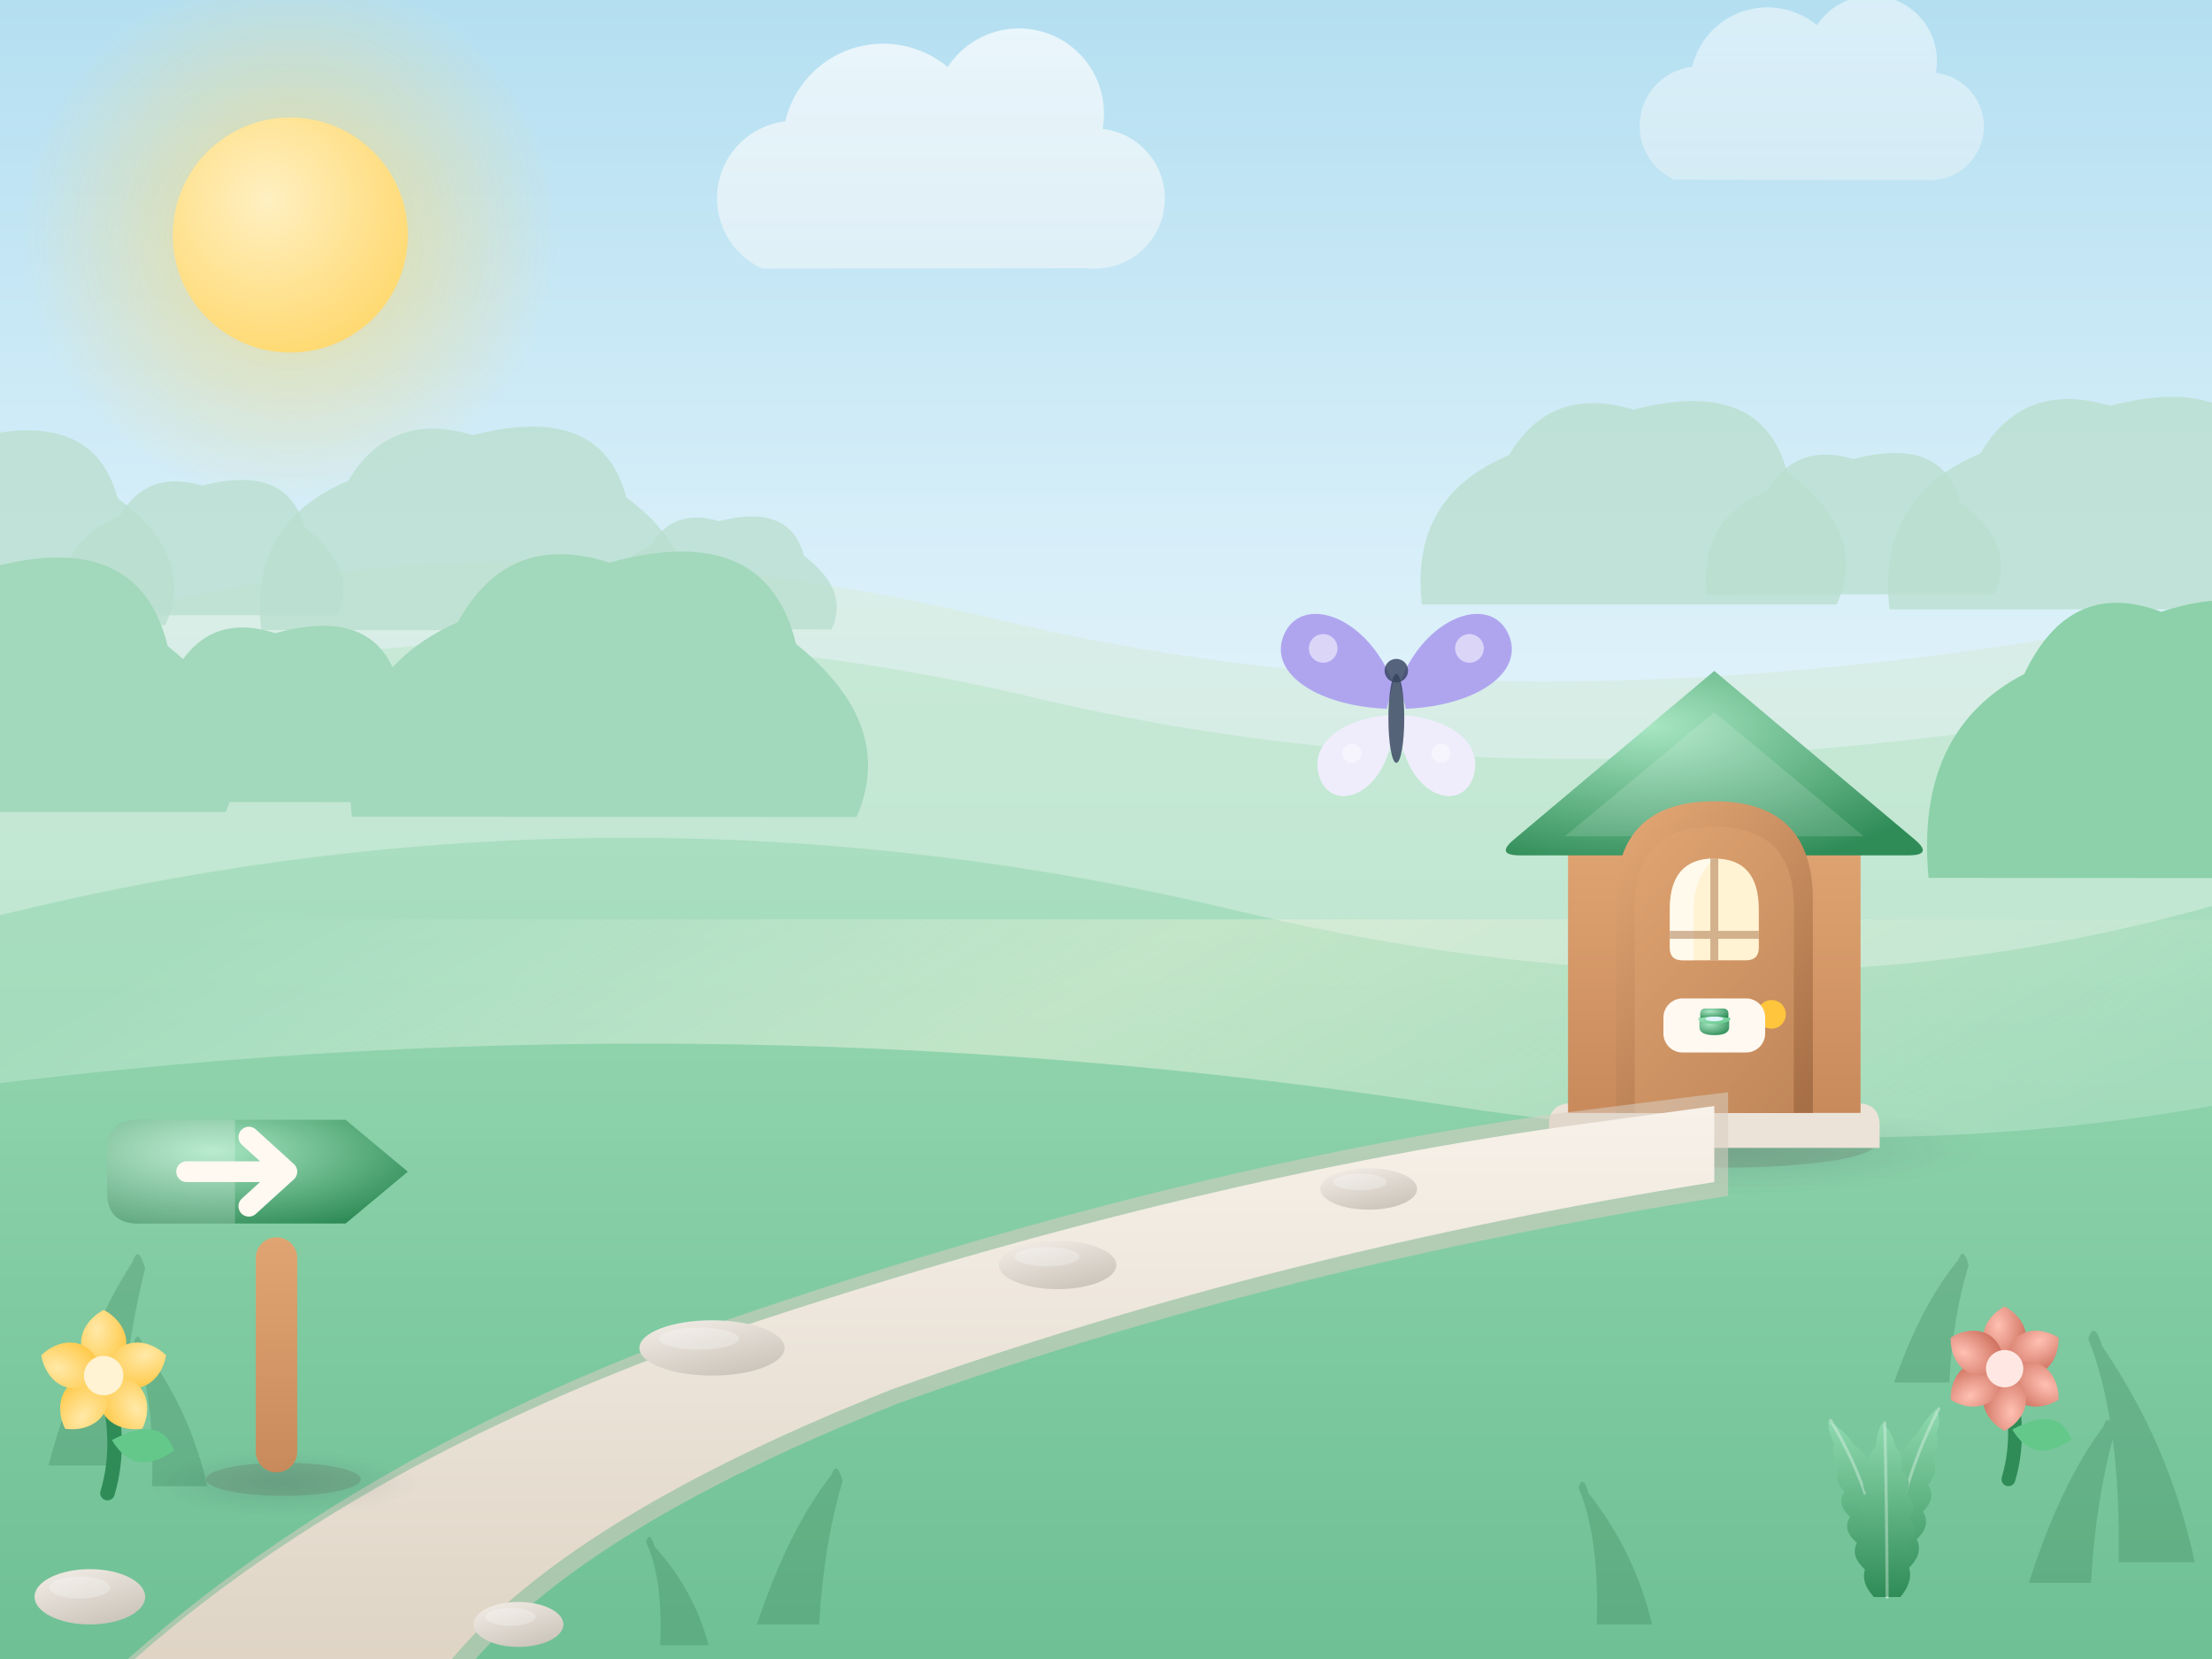
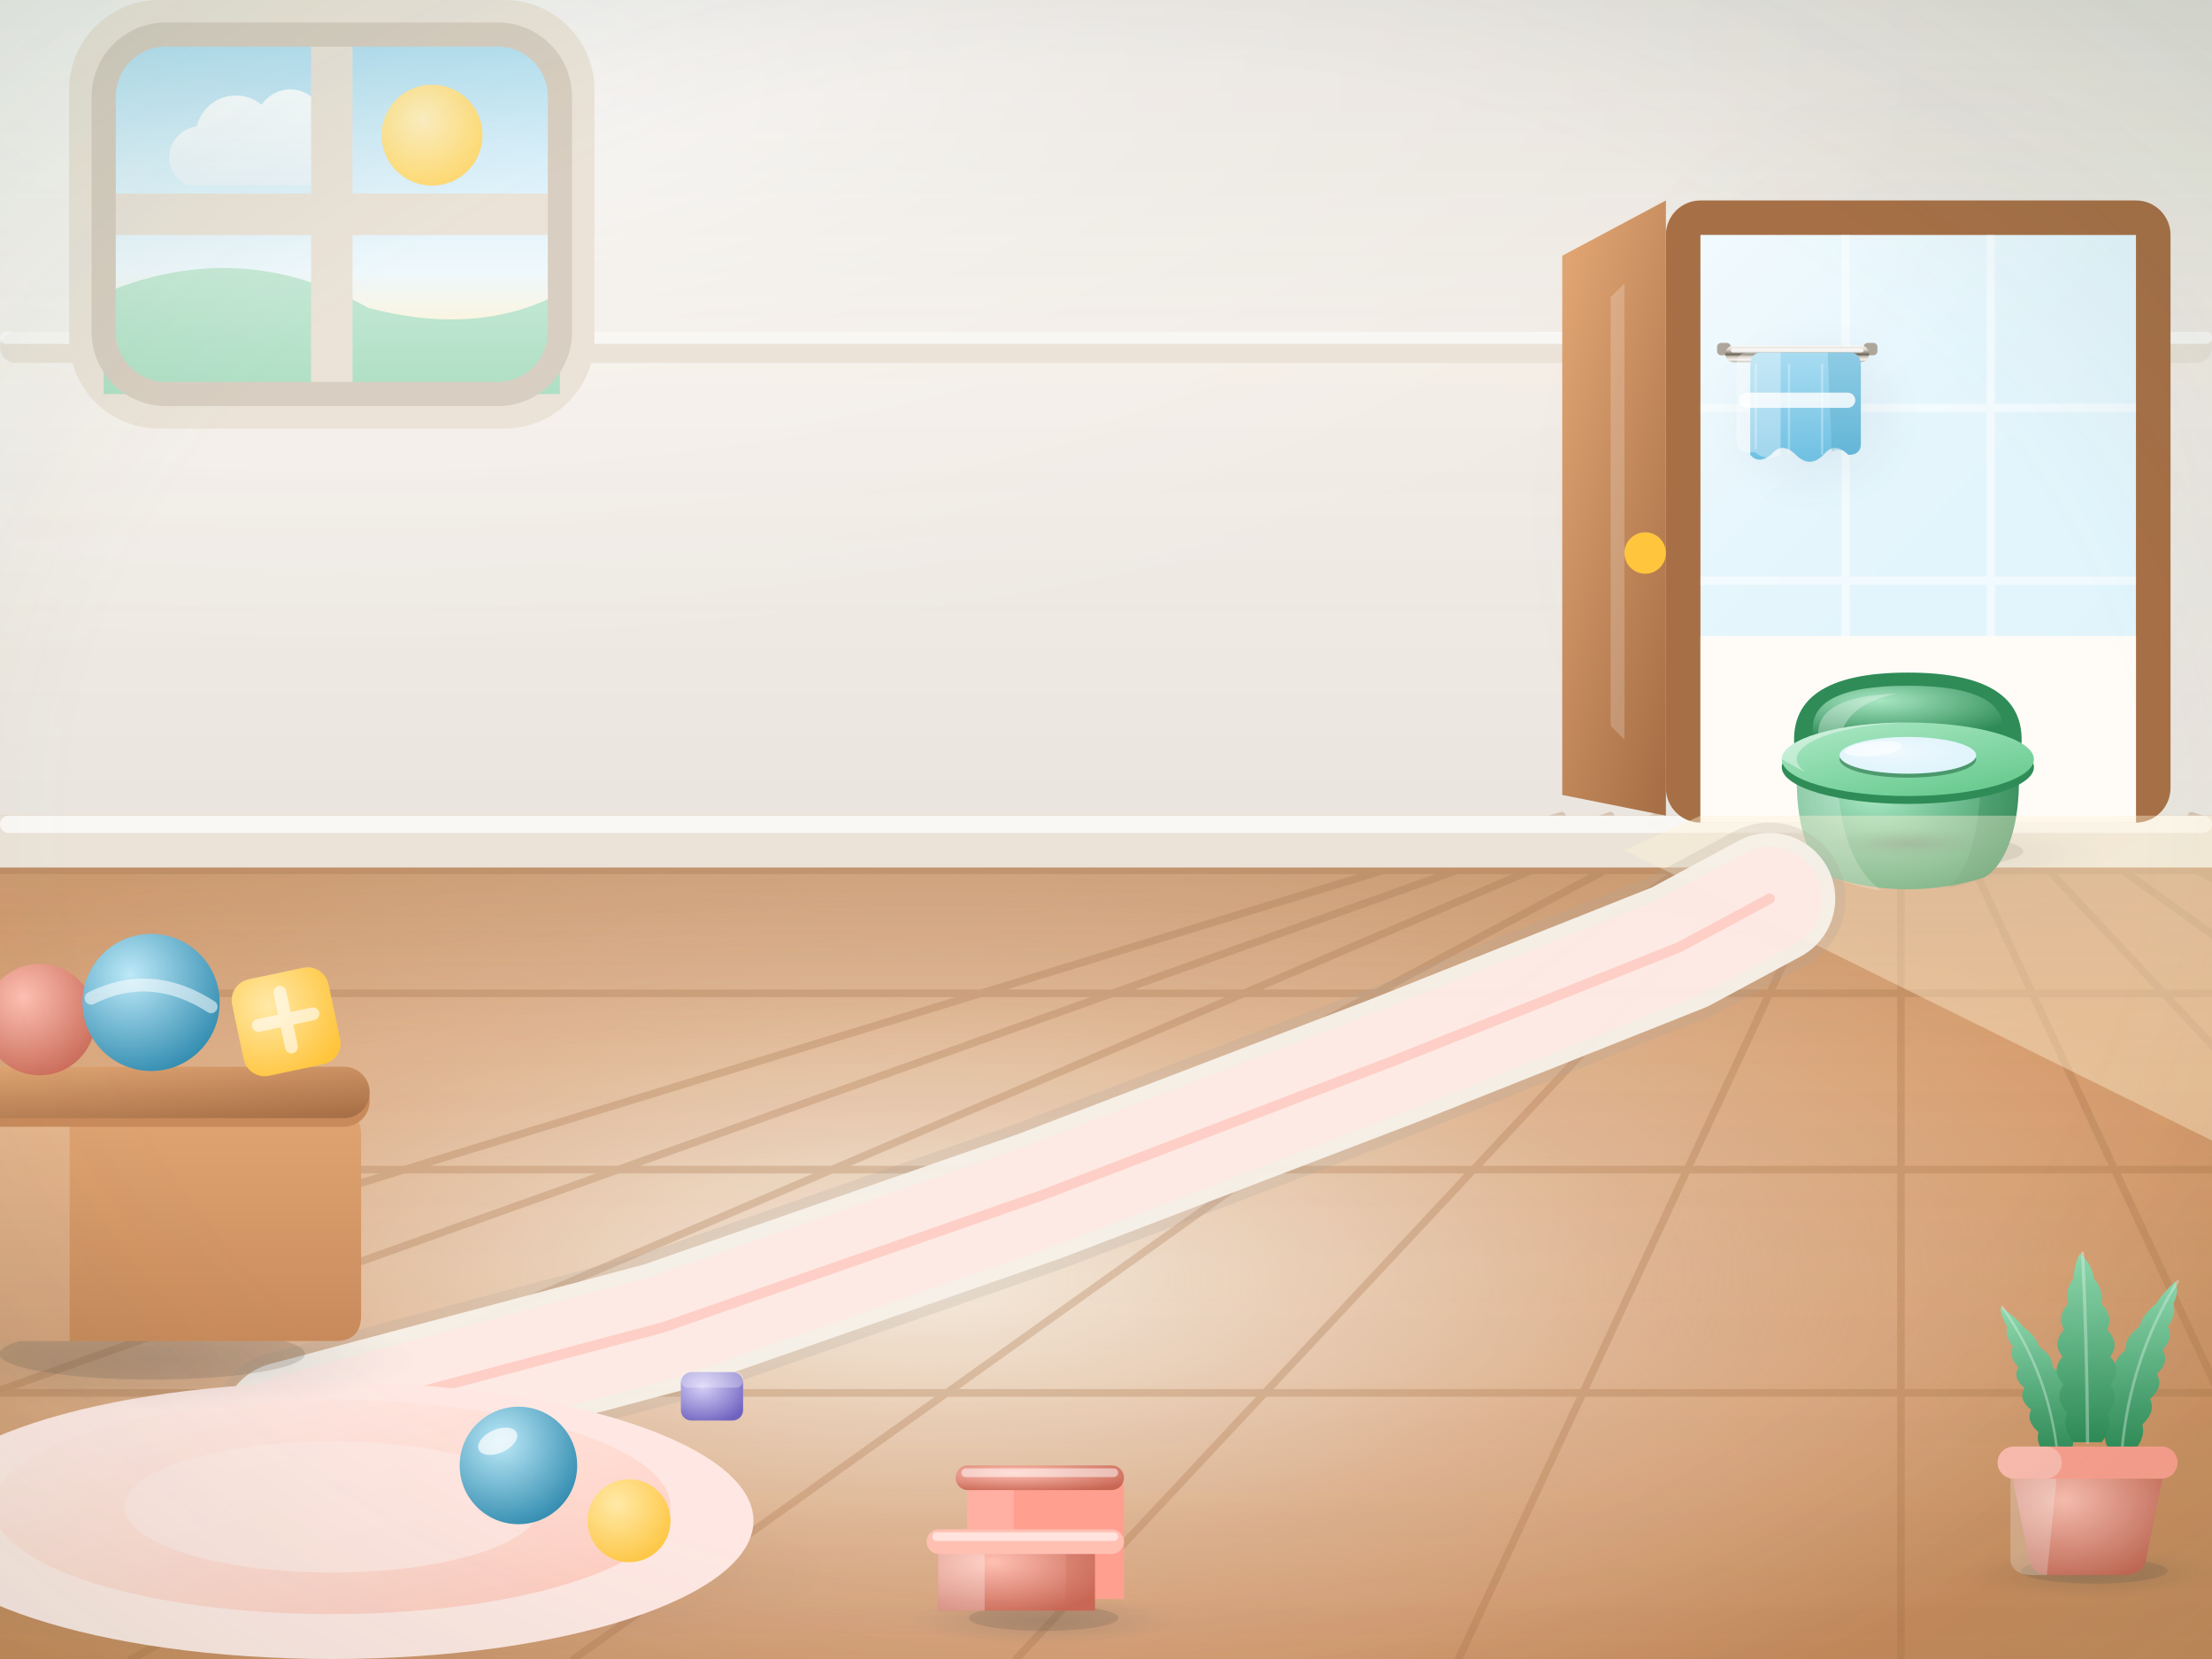
<svg xmlns="http://www.w3.org/2000/svg" viewBox="0 0 640 480" width="640" height="480">
  <defs>
+     <radialGradient id="blueBall" cx="0.35" cy="0.3" r="0.8">
+       <stop offset="0" stop-color="#BDE9F8" />
+       <stop offset="1" stop-color="#2A87AC" />
+     </radialGradient>
+     <radialGradient id="ceramicAO" cx="0.5" cy="0.5" r="0.5">
+       <stop offset="0" stop-color="#5A544D" stop-opacity="0.34" />
+       <stop offset="0.62" stop-color="#5A544D" stop-opacity="0.1" />
+       <stop offset="1" stop-color="#5A544D" stop-opacity="0" />
+     </radialGradient>
+     <linearGradient id="chromeGradV" x1="0" y1="0" x2="0" y2="1">
+       <stop offset="0" stop-color="#FBF9F5" />
+       <stop offset="0.24" stop-color="#DCD6CD" />
+       <stop offset="0.46" stop-color="#8C857A" />
+       <stop offset="0.54" stop-color="#6B6459" />
+       <stop offset="0.66" stop-color="#CAC3B8" />
+       <stop offset="0.86" stop-color="#F7F4EF" />
+       <stop offset="1" stop-color="#AEA79C" />
+     </linearGradient>
    <linearGradient id="cloudFill" x1="0" y1="0" x2="0" y2="1">
      <stop offset="0" stop-color="#FFFFFF" />
      <stop offset="1" stop-color="#EAF3F8" />
    </linearGradient>
    <linearGradient id="fernGreen" x1="0" y1="0" x2="0" y2="1">
      <stop offset="0" stop-color="#8FD9AF" />
      <stop offset="1" stop-color="#2F8C57" />
    </linearGradient>
+     <linearGradient id="floorFall" x1="0" y1="0" x2="0" y2="1">
+       <stop offset="0" stop-color="#7D766D" stop-opacity="0.24" />
+       <stop offset="0.28" stop-color="#7D766D" stop-opacity="0.05" />
+       <stop offset="1" stop-color="#7D766D" stop-opacity="0" />
+     </linearGradient>
+     <radialGradient id="floorGlow" cx="0.42" cy="0.55" r="0.6">
+       <stop offset="0" stop-color="#FFFDF6" stop-opacity="0.85" />
+       <stop offset="0.55" stop-color="#FFFDF6" stop-opacity="0.3" />
+       <stop offset="1" stop-color="#FFFDF6" stop-opacity="0" />
+     </radialGradient>
    <radialGradient id="greenBall" cx="0.35" cy="0.3" r="0.8">
      <stop offset="0" stop-color="#A7E6C2" />
      <stop offset="1" stop-color="#2F8C57" />
    </radialGradient>
-     <linearGradient id="ground" x1="0" y1="0" x2="0" y2="1">
-       <stop offset="0" stop-color="#8FD3AC" />
-       <stop offset="0.45" stop-color="#7DC9A0" />
-       <stop offset="1" stop-color="#6CBE92" />
-     </linearGradient>
    <linearGradient id="hillFar" x1="0" y1="0" x2="0" y2="1">
      <stop offset="0" stop-color="#C7E9D6" />
      <stop offset="1" stop-color="#AEDFC4" />
    </linearGradient>
-     <linearGradient id="hillHaze" x1="0" y1="0" x2="0" y2="1">
-       <stop offset="0" stop-color="#D9EEE8" />
-       <stop offset="1" stop-color="#C6E6DA" />
-     </linearGradient>
-     <linearGradient id="hillMid" x1="0" y1="0" x2="0" y2="1">
-       <stop offset="0" stop-color="#A9DEC0" />
-       <stop offset="1" stop-color="#93D5B0" />
-     </linearGradient>
-     <linearGradient id="meadowLight" x1="0.1" y1="0" x2="0.9" y2="0.4">
-       <stop offset="0" stop-color="#FFFFFF" stop-opacity="0" />
-       <stop offset="0.45" stop-color="#FFF6DE" stop-opacity="0.32" />
-       <stop offset="1" stop-color="#FFF6DE" stop-opacity="0" />
+     <radialGradient id="iconVignette" cx="0.5" cy="0.5" r="0.75">
+       <stop offset="0.62" stop-color="#1B5E39" stop-opacity="0" />
+       <stop offset="1" stop-color="#1B5E39" stop-opacity="0.22" />
+     </radialGradient>
+     <radialGradient id="lavenderBall" cx="0.35" cy="0.3" r="0.8">
+       <stop offset="0" stop-color="#D6D0F7" />
+       <stop offset="1" stop-color="#6F63C0" />
+     </radialGradient>
+     <linearGradient id="matWeave" x1="0.2" y1="0" x2="0.9" y2="1">
+       <stop offset="0" stop-color="#FFE8E3" />
+       <stop offset="0.5" stop-color="#FFDCD3" />
+       <stop offset="1" stop-color="#FFCBBF" />
    </linearGradient>
    <linearGradient id="padGreenLight" x1="0.2" y1="0" x2="0.9" y2="1">
      <stop offset="0" stop-color="#A7E6C2" />
      <stop offset="1" stop-color="#63C88A" />
-     </linearGradient>
-     <linearGradient id="pathSand" x1="0" y1="0" x2="0" y2="1">
-       <stop offset="0" stop-color="#F7F1E9" />
-       <stop offset="0.45" stop-color="#EBE3D8" />
-       <stop offset="1" stop-color="#DDD2C2" />
    </linearGradient>
    <radialGradient id="peachBall" cx="0.35" cy="0.3" r="0.8">
      <stop offset="0" stop-color="#FFC0B2" />
      <stop offset="1" stop-color="#C96755" />
    </radialGradient>
    <linearGradient id="skyWarm" x1="0" y1="0" x2="0" y2="1">
      <stop offset="0" stop-color="#B4DFF1" />
      <stop offset="0.34" stop-color="#D8EFF9" />
      <stop offset="0.66" stop-color="#EFF8FC" />
      <stop offset="0.86" stop-color="#FFF3D4" />
      <stop offset="1" stop-color="#FFEFDF" />
    </linearGradient>
    <radialGradient id="softShadow" cx="0.5" cy="0.5" r="0.5">
      <stop offset="0" stop-color="#243047" stop-opacity="0.14" />
      <stop offset="1" stop-color="#243047" stop-opacity="0" />
    </radialGradient>
-     <linearGradient id="stoneGrad" x1="0.25" y1="0" x2="0.85" y2="1">
-       <stop offset="0" stop-color="#EFEAE3" />
-       <stop offset="1" stop-color="#C9C2B8" />
-     </linearGradient>
    <radialGradient id="sunDisc" cx="0.4" cy="0.35" r="0.75">
      <stop offset="0" stop-color="#FFF0C2" />
      <stop offset="1" stop-color="#FFD769" />
    </radialGradient>
-     <radialGradient id="sunGlow" cx="0.5" cy="0.5" r="0.5">
-       <stop offset="0" stop-color="#FFD769" stop-opacity="0.95" />
-       <stop offset="0.45" stop-color="#FFD769" stop-opacity="0.45" />
-       <stop offset="1" stop-color="#FFD769" stop-opacity="0" />
+     <linearGradient id="tileSheen" x1="0.05" y1="0" x2="0.8" y2="1">
+       <stop offset="0" stop-color="#FFFFFF" stop-opacity="0.55" />
+       <stop offset="0.42" stop-color="#FFFFFF" stop-opacity="0.14" />
+       <stop offset="1" stop-color="#FFFFFF" stop-opacity="0" />
+     </linearGradient>
+     <linearGradient id="towelGrad" x1="0" y1="0" x2="0" y2="1">
+       <stop offset="0" stop-color="#A8DCF2" />
+       <stop offset="1" stop-color="#6FC0E2" />
+     </linearGradient>
+     <linearGradient id="wallFall" x1="0" y1="0" x2="0" y2="1">
+       <stop offset="0" stop-color="#243047" stop-opacity="0.09" />
+       <stop offset="0.45" stop-color="#243047" stop-opacity="0.02" />
+       <stop offset="1" stop-color="#243047" stop-opacity="0.06" />
+     </linearGradient>
+     <radialGradient id="wallLight" cx="0.16" cy="0.1" r="0.72">
+       <stop offset="0" stop-color="#FFFFFF" stop-opacity="0.72" />
+       <stop offset="0.5" stop-color="#FFFFFF" stop-opacity="0.26" />
+       <stop offset="1" stop-color="#FFFFFF" stop-opacity="0" />
+     </radialGradient>
+     <radialGradient id="waterSkyPatch" cx="0.4" cy="0.4" r="0.62">
+       <stop offset="0" stop-color="#FFFFFF" stop-opacity="0.5" />
+       <stop offset="0.55" stop-color="#FFFFFF" stop-opacity="0.16" />
+       <stop offset="1" stop-color="#FFFFFF" stop-opacity="0" />
    </radialGradient>
    <linearGradient id="woodGrad" x1="0.2" y1="0" x2="0.9" y2="1">
      <stop offset="0" stop-color="#E0A472" />
      <stop offset="1" stop-color="#A76F46" />
    </linearGradient>
    <linearGradient id="woodGradV" x1="0" y1="0" x2="0" y2="1">
      <stop offset="0" stop-color="#E0A472" />
      <stop offset="1" stop-color="#C98A5B" />
    </linearGradient>
    <radialGradient id="yellowBall" cx="0.35" cy="0.3" r="0.8">
      <stop offset="0" stop-color="#FFE9A8" />
      <stop offset="1" stop-color="#FFC53D" />
    </radialGradient>
  </defs>
  <g id="games-pottyPath">
-     <rect x="0" y="0" width="640" height="480" fill="url(#skyWarm)" />
-     <circle cx="84" cy="68" r="78" fill="url(#sunGlow)" opacity="0.8" />
-     <circle cx="84" cy="68" r="34" fill="url(#sunDisc)" />
-     <g opacity="0.7">
-       <path d=" M 220.5 77.7 a 22.4 22.4 0 0 1 6.7 -42.6 a 29.1 29.1 0 0 1 47 -15.7 a 24.6 24.6 0 0 1 44.8 17.9 a 20.2 20.2 0 0 1 -4.5 40.3 Z" fill="url(#cloudFill)" />
-     </g>
-     <g opacity="0.5">
-       <path d=" M 484.4 52 a 17.2 17.2 0 0 1 5.2 -32.7 a 22.4 22.4 0 0 1 36.1 -12 a 18.9 18.9 0 0 1 34.4 13.8 a 15.5 15.5 0 0 1 -3.4 31 Z" fill="url(#cloudFill)" />
-     </g>
-     <path d="M -20 196 Q 120 138 292 180 Q 452 218 660 172 L 660 500 L -20 500 Z" fill="url(#hillHaze)" />
-     <path d="M -67.1 180.9 q -3.4 -29.9 24.1 -41.4 q 11.5 -19.5 34.5 -12.6 q 35.6 -9.2 42.5 17.2 q 23 17.2 13.8 36.8 Z" fill="#BADFD0" opacity="0.8" />
-     <path d="M 17.9 178 q -2.4 -20.7 16.7 -28.7 q 8 -13.6 23.9 -8.8 q 24.7 -6.4 29.5 12 q 15.9 12 9.6 25.5 Z" fill="#BADFD0" opacity="0.8" />
-     <path d="M 75.6 182.3 q -3.6 -31.2 25.2 -43.2 q 12 -20.4 36 -13.2 q 37.2 -9.6 44.4 18 q 24 18 14.4 38.4 Z" fill="#BADFD0" opacity="0.8" />
-     <path d="M 174.1 182 q -2 -17.3 14 -23.9 q 6.6 -11.3 19.9 -7.3 q 20.6 -5.3 24.6 10 q 13.3 10 8 21.3 Z" fill="#BADFD0" opacity="0.8" />
-     <path d="M 411.4 174.9 q -3.6 -31.2 25.2 -43.2 q 12 -20.4 36 -13.2 q 37.2 -9.6 44.4 18 q 24 18 14.4 38.4 Z" fill="#BADFD0" opacity="0.8" />
-     <path d="M 493.8 172 q -2.5 -21.6 17.5 -30 q 8.3 -14.1 25 -9.2 q 25.8 -6.7 30.8 12.5 q 16.6 12.5 10 26.6 Z" fill="#BADFD0" opacity="0.8" />
-     <path d="M 546.7 176.3 q -3.8 -32.5 26.3 -45.1 q 12.5 -21.3 37.5 -13.8 q 38.8 -10 46.3 18.8 q 25 18.8 15 40.1 Z" fill="#BADFD0" opacity="0.8" />
-     <path d="M 642.8 176 q -2.1 -18 14.6 -25 q 6.9 -11.8 20.8 -7.6 q 21.5 -5.5 25.6 10.4 q 13.9 10.4 8.3 22.2 Z" fill="#BADFD0" opacity="0.8" />
-     <path d="M -20 218 Q 130 162 300 202 Q 460 240 660 196 L 660 500 L -20 500 Z" fill="url(#hillFar)" />
-     <path d="M -74.7 234.9 q -4.2 -39 29.4 -54 q 14 -25.5 42 -16.5 q 43.4 -12 51.8 22.5 q 28 22.5 16.8 48 Z" fill="#A2D8BB" />
-     <path d="M 30.1 232 q -2.9 -27 20.4 -37.4 q 9.7 -17.7 29.1 -11.4 q 30.1 -8.3 35.9 15.6 q 19.4 15.6 11.6 33.3 Z" fill="#A2D8BB" />
-     <path d="M 101.8 236.3 q -4.4 -40.7 30.7 -56.3 q 14.6 -26.6 43.8 -17.2 q 45.3 -12.5 54 23.5 q 29.2 23.5 17.5 50.1 Z" fill="#A2D8BB" />
-     <path d="M 558 254 q -4 -42.6 27.7 -59 q 13.2 -27.9 39.6 -18 q 40.9 -13.1 48.8 24.6 q 26.4 24.6 15.8 52.5 Z" fill="#8CD1A9" />
-     <path d="M -20 270 Q 170 218 360 264 Q 520 302 660 256 L 660 500 L -20 500 Z" fill="url(#hillMid)" />
-     <rect x="0" y="266" width="640" height="180" fill="url(#meadowLight)" />
-     <path d="M -20 316 Q 200 286 420 320 Q 550 340 660 316 L 660 500 L -20 500 Z" fill="url(#ground)" />
-     <g transform="translate(496 322) scale(0.46)">
-       <ellipse cx="7" cy="22.9" rx="162.4" ry="28.3" fill="url(#softShadow)" />
-       <ellipse cx="8.4" cy="20" rx="92.4" ry="14.4" fill="#5A544D" opacity="0.2" />
-       <path d="M -104 8 q 0 -14 14 -14 h 180 q 14 0 14 14 v 14 h -208 Z" fill="#EBE3D8" />
-       <path d="M -92 0 v -162 q 0 -14 14 -14 h 156 q 14 0 14 14 V 0 Z" fill="url(#woodGradV)" />
-       <path d="M 0 -278 L 126 -172 q 12 10 -4 10 H -122 q -16 0 -4 -10 Z" fill="url(#greenBall)" />
-       <path d="M 0 -252 L 94 -174 H -94 Z" fill="#FFFFFF" opacity="0.14" />
-       <path d="M -62 0 v -134 q 0 -62 62 -62 q 62 0 62 62 V 0 Z" fill="url(#woodGrad)" />
-       <path d="M -50 0 v -130 q 0 -50 50 -50 q 50 0 50 50 V 0 Z" fill="#E0A472" opacity="0.45" />
-       <path d="M -28 -128 q 0 -32 28 -32 q 28 0 28 32 v 24 q 0 8 -8 8 h -40 q -8 0 -8 -8 Z" fill="#FFF3D4" />
-       <path d="M -28 -128 q 0 -32 28 -32 q -13 12 -13 32 v 32 h -7 q -8 0 -8 -8 Z" fill="#FFFFFF" opacity="0.55" />
-       <path d="M -28 -112 h 56 M 0 -160 v 64" stroke="#A76F46" stroke-width="5" opacity="0.5" />
-       <circle cx="36" cy="-62" r="9" fill="#FFC53D" />
-       <g transform="translate(0 -56)">
-         <rect x="-32" y="-16" width="64" height="34" rx="12" fill="#FFF9F2" />
-         <g transform="translate(0 6) scale(0.09)">
-           <path d="M -104 -78 q 0 -22 22 -22 h 164 q 22 0 22 22 v 34 q 0 56 -104 56 q -104 0 -104 -56 Z" fill="url(#greenBall)" />
-           <ellipse cx="0" cy="-100" rx="112" ry="34" fill="url(#padGreenLight)" />
-           <ellipse cx="0" cy="-102" rx="62" ry="17" fill="#E0F4FC" />
-           <path d="M -96 -108 q -14 -66 34 -66 h 124 q 48 0 34 66 q -96 -20 -192 0 Z" fill="url(#greenBall)" />
+     <rect x="0" y="0" width="640" height="480" fill="#F7F1E9" />
+     <rect x="0" y="0" width="640" height="236" fill="url(#wallFall)" />
+     <rect id="key-light" x="0" y="0" width="640" height="236" fill="url(#wallLight)" />
+     <rect x="0" y="96" width="640" height="9" rx="4.5" fill="#EBE3D8" />
+     <rect x="0" y="96" width="640" height="3.5" rx="1.75" fill="#FFFFFF" opacity="0.7" />
+     <rect x="20" y="0" width="152" height="124" rx="26" fill="#EBE3D8" />
+     <rect x="30" y="10" width="132" height="104" rx="18" fill="url(#skyWarm)" />
+     <circle cx="125" cy="39.1" r="14.6" fill="url(#sunDisc)" />
+     <g opacity="0.9">
+       <path d=" M 54.2 53.7 a 9 9 0 0 1 2.7 -17.1 a 11.7 11.7 0 0 1 18.8 -6.3 a 9.9 9.9 0 0 1 18 7.2 a 8.1 8.1 0 0 1 -1.8 16.2 Z" fill="url(#cloudFill)" />
+     </g>
+     <path d="M 30 84.9 q 39.6 -16.6 76.6 4.2 q 31.7 8.3 55.4 -4.2 V 114 H 30 Z" fill="url(#hillFar)" />
+     <rect x="90" y="10" width="12" height="104" fill="#EBE3D8" />
+     <rect x="30" y="56" width="132" height="12" fill="#EBE3D8" />
+     <rect x="30" y="10" width="132" height="104" rx="18" fill="none" stroke="#D8CEC1" stroke-width="7" />
+     <rect x="0" y="236" width="640" height="244" fill="url(#woodGradV)" />
+     <rect x="0" y="236" width="640" height="244" fill="url(#floorGlow)" />
+     <g id="floorboards" stroke="#A76F46" stroke-width="2.2" opacity="0.28" fill="none" stroke-linecap="round">
+       <path d="M 451.9 236 L -346 480 M 465.9 236 L -218 480 M 479.9 236 L -90 480 M 493.9 236 L 38 480 M 508 236 L 166 480 M 522 236 L 294 480 M 536 236 L 422 480 M 550 236 L 550 480 M 564 236 L 678 480 M 578 236 L 806 480 M 592 236 L 934 480 M 606.1 236 L 1062 480 M 620.1 236 L 1190 480 M 634.1 236 L 1318 480 M 648.1 236 L 1446 480 M 0 251.8 H 640 M 0 287.4 H 640 M 0 338.4 H 640 M 0 403 H 640" />
+     </g>
+     <rect x="0" y="236" width="640" height="244" fill="url(#floorFall)" />
+     <g id="skirting">
+       <rect x="0" y="236" width="640" height="15" fill="#EBE3D8" />
+       <rect x="0" y="236" width="640" height="5" rx="2.5" fill="#FFFFFF" opacity="0.75" />
+     </g>
+     <g id="bathroom-door">
+       <ellipse cx="560" cy="150" rx="118" ry="130" fill="url(#softShadow)" opacity="0.5" />
+       <rect x="482" y="58" width="146" height="180" rx="10" fill="#A76F46" />
+       <rect x="492" y="68" width="126" height="170" fill="#E0F4FC" />
+       <rect x="492" y="68" width="126" height="170" fill="url(#tileSheen)" />
+       <g opacity="0.5" stroke="#FFFFFF" stroke-width="2.4" fill="none">
+         <path d="M 492 118 H 618 M 492 168 H 618 M 534 68 V 236 M 576 68 V 236" />
+       </g>
+       <rect x="492" y="184" width="126" height="54" fill="#FFFCF8" />
+       <g transform="translate(552 244) scale(0.38)">
+         <g transform="translate(0 0) scale(1)">
+           <ellipse cx="6.1" cy="8.6" rx="141.5" ry="26" fill="url(#softShadow)" />
+           <ellipse cx="7.3" cy="6" rx="80.5" ry="13.2" fill="#5A544D" opacity="0.2" />
+           <path d="M -86 -70 q -8 -60 86 -60 q 94 0 86 60 q -86 -20 -172 0 Z" fill="#2F8C57" />
+           <path d="M -72 -82 q -6 -38 72 -38 q 78 0 72 38 q -72 -14 -144 0 Z" fill="url(#greenBall)" />
+           <path d="M -68 -80 q -4 -32 60 -34 q -40 8 -44 36 Z" fill="#FFFFFF" opacity="0.32" />
+           <path d="M -84 -64 C -88 -6 -70 20 -58 26 Q 0 44 58 26 C 70 20 88 -6 84 -64 Z" fill="url(#greenBall)" />
+           <path d="M -84 -64 C -88 -6 -70 20 -58 26 Q -36 34 -20 36 Q -54 12 -54 -64 Z" fill="#FFFFFF" opacity="0.22" />
+           <path d="M 84 -64 C 88 -6 70 20 58 26 Q 42 32 30 34 Q 56 14 56 -64 Z" fill="#1B5E39" opacity="0.18" />
+           <ellipse cx="0" cy="0" rx="58" ry="11" fill="url(#ceramicAO)" />
+           <ellipse cx="0" cy="-58" rx="96" ry="28" fill="#2F8C57" />
+           <ellipse cx="0" cy="-64" rx="96" ry="28" fill="url(#padGreenLight)" />
+           <path d="M -96 -64 a 96 28 0 0 1 96 -28 a 96 28 0 0 0 -78 38 Z" fill="#FFFFFF" opacity="0.42" />
+           <ellipse cx="0" cy="-64" rx="52" ry="14" fill="#1B5E39" opacity="0.5" />
+           <ellipse cx="0" cy="-67" rx="52" ry="14" fill="#E0F4FC" />
+           <ellipse cx="0" cy="-67" rx="52" ry="14" fill="url(#waterSkyPatch)" />
+           <ellipse cx="-26" cy="-72" rx="22" ry="5.4" fill="#FFFFFF" opacity="0.6" transform="rotate(-6 -26 -72)" />
        </g>
      </g>
-     </g>
-     <path d="M 20 496 Q 92 424 210 382 Q 338 338 452 322 L 500 316 L 500 346 Q 372 366 260 406 Q 154 448 126 496 Z" fill="#D8CEC1" opacity="0.55" />
-     <path d="M 26 492 Q 96 424 214 384 Q 340 342 452 326 L 496 320 L 496 342 Q 370 362 258 402 Q 152 444 122 492 Z" fill="url(#pathSand)" />
-     <ellipse cx="206" cy="390" rx="21" ry="8" fill="url(#stoneGrad)" />
-     <ellipse cx="202.2" cy="387.3" rx="11.6" ry="3.2" fill="#FFFFFF" opacity="0.25" />
-     <ellipse cx="306" cy="366" rx="17" ry="7" fill="url(#stoneGrad)" />
-     <ellipse cx="302.9" cy="363.6" rx="9.4" ry="2.8" fill="#FFFFFF" opacity="0.25" />
-     <ellipse cx="396" cy="344" rx="14" ry="6" fill="url(#stoneGrad)" />
-     <ellipse cx="393.5" cy="342" rx="7.7" ry="2.4" fill="#FFFFFF" opacity="0.25" />
-     <g transform="translate(80 424)">
-       <ellipse cx="1.7" cy="5" rx="39.4" ry="9.4" fill="url(#softShadow)" />
-       <ellipse cx="2" cy="4" rx="22.4" ry="4.8" fill="#5A544D" opacity="0.2" />
-       <rect x="-6" y="-66" width="12" height="68" rx="6" fill="url(#woodGradV)" />
-       <path d="M -40 -100 h 60 l 18 15 l -18 15 h -60 q -9 0 -9 -9 v -12 q 0 -9 9 -9 Z" fill="url(#greenBall)" />
-       <path d="M -40 -100 h 28 v 30 h -28 q -9 0 -9 -9 v -12 q 0 -9 9 -9 Z" fill="#FFFFFF" opacity="0.22" />
-       <path d="M -26 -85 h 26 M -8 -95 l 11 10 l -11 10" stroke="#FFF9F2" stroke-width="6" fill="none" stroke-linecap="round" stroke-linejoin="round" />
-     </g>
-     <ellipse cx="26" cy="462" rx="16" ry="8" fill="url(#stoneGrad)" />
-     <ellipse cx="23.1" cy="459.3" rx="8.8" ry="3.2" fill="#FFFFFF" opacity="0.25" />
-     <ellipse cx="150" cy="470" rx="13" ry="6.5" fill="url(#stoneGrad)" />
-     <ellipse cx="147.7" cy="467.8" rx="7.2" ry="2.6" fill="#FFFFFF" opacity="0.25" />
-     <g fill="#1B5E39" opacity="0.2">
-       <path d="M 14 424 Q 24.3 386.8 38.4 365 Q 40 360 42 367 Q 35.5 393 34 424 Z" />
-       <path d="M 44 430 Q 44.8 403.6 38.7 388.4 Q 40 384.4 41.6 390 Q 55 408 60 430 Z" />
-       <path d="M 613 452 Q 613.7 411.2 604.2 387.3 Q 606 381.8 608.2 389.5 Q 627.8 418 635 452 Z" />
-       <path d="M 587 458 Q 596.2 429.2 608.6 412.7 Q 610 408.2 611.8 414.5 Q 606.3 434 605 458 Z" />
-       <path d="M 462 470 Q 462.8 444.8 456.7 430.4 Q 458 426.4 459.6 432 Q 473 449 478 470 Z" />
-       <path d="M 548 400 Q 556 377.2 566.7 364.4 Q 568 360.4 569.6 366 Q 565 381 564 400 Z" />
-       <path d="M 219 470 Q 228.2 442.4 240.6 426.7 Q 242 422.2 243.8 428.5 Q 238.3 447 237 470 Z" />
-       <path d="M 191 476 Q 191.9 456.8 186.9 446.1 Q 188 442.6 189.4 447.5 Q 200.8 460 205 476 Z" />
-     </g>
-     <g transform="translate(546 462) scale(0.34)">
-       <path d="M -11.3 0 Q -22.3 -11.6 -18.9 -23.3 Q -31.5 -34.6 -25.7 -45.9 Q -38.6 -56.9 -31.5 -68 Q -43.4 -78.7 -36.4 -89.4 Q -46.4 -99.8 -40.7 -110.2 Q -48.3 -120.3 -45 -130.4 Q -50.1 -140.2 -50.1 -150 Q -34.9 -140.2 -29.1 -130.4 Q -16.1 -120.3 -14.2 -110.2 Q -0.2 -99.8 -2 -89.4 Q 11.9 -78.7 6.8 -68 Q 19.4 -56.9 12 -45.9 Q 21.9 -34.6 13.4 -23.3 Q 19.6 -11.6 11.3 0 Z" fill="url(#fernGreen)" />
-       <path d="M 0 0 Q -7.2 -82.5 -48 -150" fill="none" stroke="#E3F5EA" stroke-width="2.6" stroke-linecap="round" opacity="0.4" />
-       <path d="M -11.3 0 Q -19.7 -12.4 -13.7 -24.8 Q -22.3 -36.9 -12.6 -49 Q -20.2 -60.7 -7.9 -72.5 Q -13.2 -83.9 0.4 -95.3 Q -1.7 -106.4 11.9 -117.6 Q 13.5 -128.3 26 -139.1 Q 31.4 -149.6 41.9 -160 Q 46.6 -149.6 41.9 -139.1 Q 45.6 -128.3 38.4 -117.6 Q 44.5 -106.4 34.8 -95.3 Q 42.1 -83.9 30.5 -72.5 Q 37.8 -60.7 25.2 -49 Q 31.1 -36.9 18.7 -24.8 Q 22.2 -12.4 11.3 0 Z" fill="url(#fernGreen)" />
-       <path d="M 0 0 Q 6.6 -88 44 -160" fill="none" stroke="#E3F5EA" stroke-width="2.6" stroke-linecap="round" opacity="0.4" />
-       <path d="M -11.3 0 Q -21 -11.5 -16.3 -23 Q -26.9 -34.1 -19.2 -45.3 Q -29.4 -56.2 -19.7 -67.1 Q -28.3 -77.6 -18 -88.2 Q -24.1 -98.5 -14.4 -108.7 Q -17.4 -118.7 -9.5 -128.7 Q -9.4 -138.3 -4.1 -148 Q 5.8 -138.3 6.4 -128.7 Q 14.7 -118.7 12.1 -108.7 Q 22.1 -98.5 16.4 -88.2 Q 27 -77.6 18.7 -67.1 Q 28.6 -56.2 18.6 -45.3 Q 26.5 -34.1 16.1 -23 Q 20.9 -11.5 11.3 0 Z" fill="url(#fernGreen)" />
-       <path d="M 0 0 Q -0.3 -81.4 -2 -148" fill="none" stroke="#E3F5EA" stroke-width="2.6" stroke-linecap="round" opacity="0.4" />
-     </g>
-     <path d="M 30 398 q 5.7 18.7 1.1 34" fill="none" stroke="#2F8C57" stroke-width="4.2" stroke-linecap="round" />
-     <path d="M 32.3 416.7 q 14.3 -7.6 18.1 3 q -11.4 8 -18 -3 Z" fill="#63C88A" />
-     <g transform="translate(30 398) rotate(0)">
-       <path d="M 0 0 C 10.6 -6.6 6.6 -15.6 0 -19 C -6.6 -15.6 -10.6 -6.6 0 0 Z" fill="url(#yellowBall)" />
-     </g>
-     <g transform="translate(30 398) rotate(72)">
-       <path d="M 0 0 C 10.6 -6.6 6.6 -15.6 0 -19 C -6.6 -15.6 -10.6 -6.6 0 0 Z" fill="url(#yellowBall)" />
-     </g>
-     <g transform="translate(30 398) rotate(144)">
-       <path d="M 0 0 C 10.6 -6.6 6.6 -15.6 0 -19 C -6.6 -15.6 -10.6 -6.6 0 0 Z" fill="url(#yellowBall)" />
-     </g>
-     <g transform="translate(30 398) rotate(216)">
-       <path d="M 0 0 C 10.6 -6.6 6.6 -15.6 0 -19 C -6.6 -15.6 -10.6 -6.6 0 0 Z" fill="url(#yellowBall)" />
-     </g>
-     <g transform="translate(30 398) rotate(288)">
-       <path d="M 0 0 C 10.6 -6.6 6.6 -15.6 0 -19 C -6.6 -15.6 -10.6 -6.6 0 0 Z" fill="url(#yellowBall)" />
-     </g>
-     <circle cx="30" cy="398" r="5.7" fill="#FFF3D4" />
-     <path d="M 580 396 q 5.4 17.6 1.1 32" fill="none" stroke="#2F8C57" stroke-width="4" stroke-linecap="round" />
-     <path d="M 582.2 413.6 q 13.5 -7.2 17.1 2.9 q -10.8 7.6 -17.1 -2.9 Z" fill="#63C88A" />
-     <g transform="translate(580 396) rotate(0)">
-       <path d="M 0 0 C 10.1 -6.3 6.2 -14.8 0 -18 C -6.2 -14.8 -10.1 -6.3 0 0 Z" fill="url(#peachBall)" />
-     </g>
-     <g transform="translate(580 396) rotate(60)">
-       <path d="M 0 0 C 10.1 -6.3 6.2 -14.8 0 -18 C -6.2 -14.8 -10.1 -6.3 0 0 Z" fill="url(#peachBall)" />
-     </g>
-     <g transform="translate(580 396) rotate(120)">
-       <path d="M 0 0 C 10.1 -6.3 6.2 -14.8 0 -18 C -6.2 -14.8 -10.1 -6.3 0 0 Z" fill="url(#peachBall)" />
-     </g>
-     <g transform="translate(580 396) rotate(180)">
-       <path d="M 0 0 C 10.1 -6.3 6.2 -14.8 0 -18 C -6.2 -14.8 -10.1 -6.3 0 0 Z" fill="url(#peachBall)" />
-     </g>
-     <g transform="translate(580 396) rotate(240)">
-       <path d="M 0 0 C 10.1 -6.3 6.2 -14.8 0 -18 C -6.2 -14.8 -10.1 -6.3 0 0 Z" fill="url(#peachBall)" />
-     </g>
-     <g transform="translate(580 396) rotate(300)">
-       <path d="M 0 0 C 10.1 -6.3 6.2 -14.8 0 -18 C -6.2 -14.8 -10.1 -6.3 0 0 Z" fill="url(#peachBall)" />
-     </g>
-     <circle cx="580" cy="396" r="5.4" fill="#FFE8E3" />
-     <g transform="translate(404 206) scale(0.46)">
-       <path d="M 2 -18 C 18 -60 58 -74 70 -50 C 82 -26 52 -4 6 -2 Z" fill="#AFA5EF" />
-       <path d="M 4 2 C 34 4 56 20 48 42 C 40 62 12 54 4 22 Z" fill="#EFEDFB" />
-       <circle cx="46" cy="-40" r="9" fill="#FFFFFF" opacity="0.55" />
-       <circle cx="28" cy="26" r="6" fill="#FFFFFF" opacity="0.45" />
-       <g transform="scale(-1 1)">
-         <path d="M 2 -18 C 18 -60 58 -74 70 -50 C 82 -26 52 -4 6 -2 Z" fill="#AFA5EF" />
-         <path d="M 4 2 C 34 4 56 20 48 42 C 40 62 12 54 4 22 Z" fill="#EFEDFB" />
-         <circle cx="46" cy="-40" r="9" fill="#FFFFFF" opacity="0.55" />
-         <circle cx="28" cy="26" r="6" fill="#FFFFFF" opacity="0.45" />
-       </g>
-       <ellipse cx="0" cy="4" rx="5" ry="28" fill="#33415C" opacity="0.8" />
-       <circle cx="0" cy="-26" r="7.4" fill="#33415C" opacity="0.8" />
-     </g>
+       <g transform="translate(520 100) scale(0.4)">
+         <ellipse cx="12" cy="50" rx="76" ry="70" fill="url(#softShadow)" opacity="0.55" />
+         <rect x="-58" y="-2" width="10" height="9" rx="3" fill="#AFA69B" />
+         <rect x="48" y="-2" width="10" height="9" rx="3" fill="#AFA69B" />
+         <rect x="-52" y="0" width="104" height="12" rx="6" fill="url(#chromeGradV)" />
+         <rect x="-48" y="2" width="96" height="3" rx="1.5" fill="#FFFFFF" opacity="0.8" />
+         <path d="M -38 5 h 76 q 8 0 8 10 v 56 q 0 8 -9 8 q -10 -10 -18 0 q -10 10 -20 0 q -10 -10 -18 0 q -9 7 -15 0 v -64 q 0 -10 8 -10 Z" fill="url(#towelGrad)" />
+         <path d="M -38 5 h 26 v 74 q -10 5 -19 -2 q -13 2 -13 -9 v -53 q 0 -10 8 -10 Z" fill="#FFFFFF" opacity="0.34" />
+         <path d="M 22 5 h 16 q 8 0 8 10 v 56 q 0 8 -9 8 q -6 -6 -12 -2 Z" fill="#2A87AC" opacity="0.2" />
+         <rect x="-42" y="34" width="84" height="11" rx="5.5" fill="#FFFFFF" opacity="0.82" />
+         <path d="M -30 13 v 62 M -6 13 v 66 M 18 13 v 66" stroke="#FFFFFF" stroke-width="1.6" opacity="0.3" fill="none" />
+       </g>
+       <path d="M 482 58 L 452 74 V 230 L 482 236 Z" fill="url(#woodGrad)" />
+       <path d="M 470 82 L 466 86 V 210 L 470 214 Z" fill="#FFFFFF" opacity="0.2" />
+       <circle cx="476" cy="160" r="6" fill="#FFC53D" />
+       <path d="M 492 236 L 640 236 L 640 330 L 470 246 Z" fill="#FFF3D4" opacity="0.4" />
+     </g>
+     <path d="M 83 413 L 192 384 L 301 346 L 403 307 L 486 274 L 512 260" fill="none" stroke="#AFA69B" stroke-width="44" stroke-linecap="round" stroke-linejoin="round" opacity="0.22" />
+     <path d="M 83 413 L 192 384 L 301 346 L 403 307 L 486 274 L 512 260" fill="none" stroke="#F7F1E9" stroke-width="38" stroke-linecap="round" stroke-linejoin="round" opacity="0.95" />
+     <path d="M 83 413 L 192 384 L 301 346 L 403 307 L 486 274 L 512 260" fill="none" stroke="#FFE8E3" stroke-width="30" stroke-linecap="round" stroke-linejoin="round" opacity="0.8" />
+     <path d="M 83 413 L 192 384 L 301 346 L 403 307 L 486 274 L 512 260" fill="none" stroke="#FF9F8F" stroke-width="3" stroke-linecap="round" stroke-linejoin="round" opacity="0.35" />
+     <g id="play-corner">
+       <ellipse cx="101.9" cy="454.6" rx="136.9" ry="26" fill="url(#softShadow)" />
+       <ellipse cx="103.1" cy="452" rx="77.9" ry="13.2" fill="#5A544D" opacity="0.2" />
+       <ellipse cx="96" cy="440" rx="122" ry="40" fill="#FFE8E3" />
+       <ellipse cx="96" cy="436" rx="98" ry="31" fill="url(#matWeave)" />
+       <ellipse cx="96" cy="436" rx="60" ry="19" fill="#FFE8E3" opacity="0.8" />
+       <g transform="translate(40 388) scale(0.62)">
+         <ellipse cx="5.4" cy="8.4" rx="125.3" ry="23.6" fill="url(#softShadow)" />
+         <ellipse cx="6.5" cy="6" rx="71.3" ry="12" fill="#5A544D" opacity="0.2" />
+         <path d="M -92 -108 h 184 q 12 0 12 12 v 84 q 0 12 -12 12 h -184 q -12 0 -12 -12 v -84 q 0 -12 12 -12 Z" fill="url(#woodGradV)" />
+         <path d="M -92 -108 h 60 v 108 h -60 q -12 0 -12 -12 v -84 q 0 -12 12 -12 Z" fill="#FFFFFF" opacity="0.2" />
+         <rect x="-108" y="-124" width="216" height="24" rx="12" fill="#C98A5B" />
+         <rect x="-108" y="-128" width="216" height="24" rx="12" fill="url(#woodGrad)" />
+         <circle cx="-46" cy="-150" r="26" fill="url(#peachBall)" />
+         <circle cx="6" cy="-158" r="32" fill="url(#blueBall)" />
+         <path d="M -22 -160 q 28 -14 56 4" stroke="#FFFFFF" stroke-width="6" fill="none" stroke-linecap="round" opacity="0.55" />
+         <rect x="46" y="-172" width="46" height="46" rx="10" fill="url(#yellowBall)" transform="rotate(-12 69 -149)" />
+         <path d="M 56 -150 h 26 M 69 -163 v 26" stroke="#FFFFFF" stroke-width="6" stroke-linecap="round" opacity="0.6" transform="rotate(-12 69 -149)" />
+       </g>
+       <circle cx="150" cy="424" r="17" fill="url(#blueBall)" />
+       <ellipse cx="144" cy="417" rx="6" ry="3.4" fill="#FFFFFF" opacity="0.7" transform="rotate(-24 144 417)" />
+       <circle cx="182" cy="440" r="12" fill="url(#yellowBall)" />
+       <g transform="translate(206 404) scale(0.5)">
+         <rect x="-18" y="-14" width="36" height="28" rx="6" fill="url(#lavenderBall)" />
+         <rect x="-18" y="-14" width="36" height="9" rx="4" fill="#FFFFFF" opacity="0.3" />
+       </g>
+     </g>
+     <g transform="translate(604 452) scale(0.62)">
+       <ellipse cx="2.6" cy="5.2" rx="60.3" ry="11.8" fill="url(#softShadow)" />
+       <ellipse cx="3.1" cy="4" rx="34.3" ry="6" fill="#5A544D" opacity="0.2" />
+       <g transform="translate(-14 -50) scale(0.46)">
+         <path d="M -11.3 0 Q -22.5 -11.6 -19.4 -23.3 Q -32.3 -34.6 -26.9 -45.9 Q -40.2 -56.9 -33.6 -68 Q -46.1 -78.7 -39.6 -89.4 Q -50.3 -99.8 -45.2 -110.2 Q -53.7 -120.3 -51.2 -130.4 Q -57.2 -140.2 -58.1 -150 Q -42 -140.2 -35.2 -130.4 Q -21.5 -120.3 -18.8 -110.2 Q -4.1 -99.8 -5.2 -89.4 Q 9.3 -78.7 4.8 -68 Q 17.8 -56.9 10.9 -45.9 Q 21.1 -34.6 13 -23.3 Q 19.3 -11.6 11.3 0 Z" fill="url(#fernGreen)" />
+         <path d="M 0 0 Q -8.4 -82.5 -56 -150" fill="none" stroke="#E3F5EA" stroke-width="2.6" stroke-linecap="round" opacity="0.4" />
+       </g>
+       <g transform="translate(16 -52) scale(0.5)">
+         <path d="M -11.3 0 Q -19.5 -12.3 -13.2 -24.5 Q -21.5 -36.4 -11.5 -48.4 Q -18.6 -60 -5.8 -71.6 Q -10.6 -82.9 3.6 -94.2 Q 2.1 -105.1 16.5 -116.1 Q 18.8 -126.7 32.1 -137.4 Q 38.5 -147.7 49.9 -158 Q 53.7 -147.7 48.1 -137.4 Q 51 -126.7 42.9 -116.1 Q 48.4 -105.1 38 -94.2 Q 44.8 -82.9 32.6 -71.6 Q 39.4 -60 26.3 -48.4 Q 31.9 -36.4 19.1 -24.5 Q 22.4 -12.3 11.3 0 Z" fill="url(#fernGreen)" />
+         <path d="M 0 0 Q 7.8 -86.9 52 -158" fill="none" stroke="#E3F5EA" stroke-width="2.6" stroke-linecap="round" opacity="0.4" />
+       </g>
+       <g transform="translate(0 -56) scale(0.58)">
+         <path d="M -11.3 0 Q -21.1 -11.8 -16.4 -23.6 Q -27.1 -35.1 -19.5 -46.5 Q -29.8 -57.7 -20.2 -68.9 Q -29 -79.7 -18.8 -90.6 Q -25.1 -101.1 -15.5 -111.7 Q -18.8 -121.9 -11.1 -132.1 Q -11.1 -142.1 -6.1 -152 Q 4.1 -142.1 4.9 -132.1 Q 13.4 -121.9 10.9 -111.7 Q 21.2 -101.1 15.6 -90.6 Q 26.4 -79.7 18.2 -68.9 Q 28.2 -57.7 18.3 -46.5 Q 26.3 -35.1 15.9 -23.6 Q 20.8 -11.8 11.3 0 Z" fill="url(#fernGreen)" />
+         <path d="M 0 0 Q -0.6 -83.6 -4 -152" fill="none" stroke="#E3F5EA" stroke-width="2.6" stroke-linecap="round" opacity="0.4" />
+       </g>
+       <path d="M -36 -44 h 72 l -9 44 q -2 6 -10 6 h -34 q -8 0 -10 -6 Z" fill="url(#peachBall)" />
+       <path d="M -36 -44 h 22 l -5 50 h -7 q -8 0 -10 -6 Z" fill="#FFFFFF" opacity="0.26" />
+       <rect x="-42" y="-54" width="84" height="15" rx="7.5" fill="#FF9F8F" />
+       <rect x="-42" y="-54" width="30" height="15" rx="7.5" fill="#FFFFFF" opacity="0.3" />
+     </g>
+     <g transform="translate(300 466) scale(0.42)">
+       <ellipse cx="3.9" cy="6.8" rx="90.5" ry="17.7" fill="url(#softShadow)" />
+       <ellipse cx="4.7" cy="5" rx="51.5" ry="9" fill="#5A544D" opacity="0.2" />
+       <path d="M -48 -8 v -74 q 0 -10 10 -10 h 88 q 10 0 10 10 v 74 Z" fill="#FF9F8F" />
+       <path d="M -48 -8 v -74 q 0 -10 10 -10 h 22 v 84 Z" fill="#FFFFFF" opacity="0.18" />
+       <rect x="-56" y="-100" width="116" height="17" rx="8.5" fill="url(#peachBall)" />
+       <rect x="-52" y="-98" width="108" height="6" rx="3" fill="#FFFFFF" opacity="0.5" />
+       <path d="M -68 0 v -38 q 0 -10 10 -10 h 88 q 10 0 10 10 v 38 Z" fill="url(#peachBall)" />
+       <path d="M -68 0 v -38 q 0 -10 10 -10 h 22 v 48 Z" fill="#FFFFFF" opacity="0.28" />
+       <path d="M 20 -48 h 10 q 10 0 10 10 v 38 h -20 Z" fill="#C96755" opacity="0.28" />
+       <rect x="-76" y="-56" width="136" height="17" rx="8.5" fill="#FFC0B2" />
+       <rect x="-72" y="-54" width="128" height="6" rx="3" fill="#FFFFFF" opacity="0.55" />
+     </g>
+     <rect x="0" y="0" width="640" height="480" fill="url(#iconVignette)" opacity="0.55" />
  </g>
</svg>
